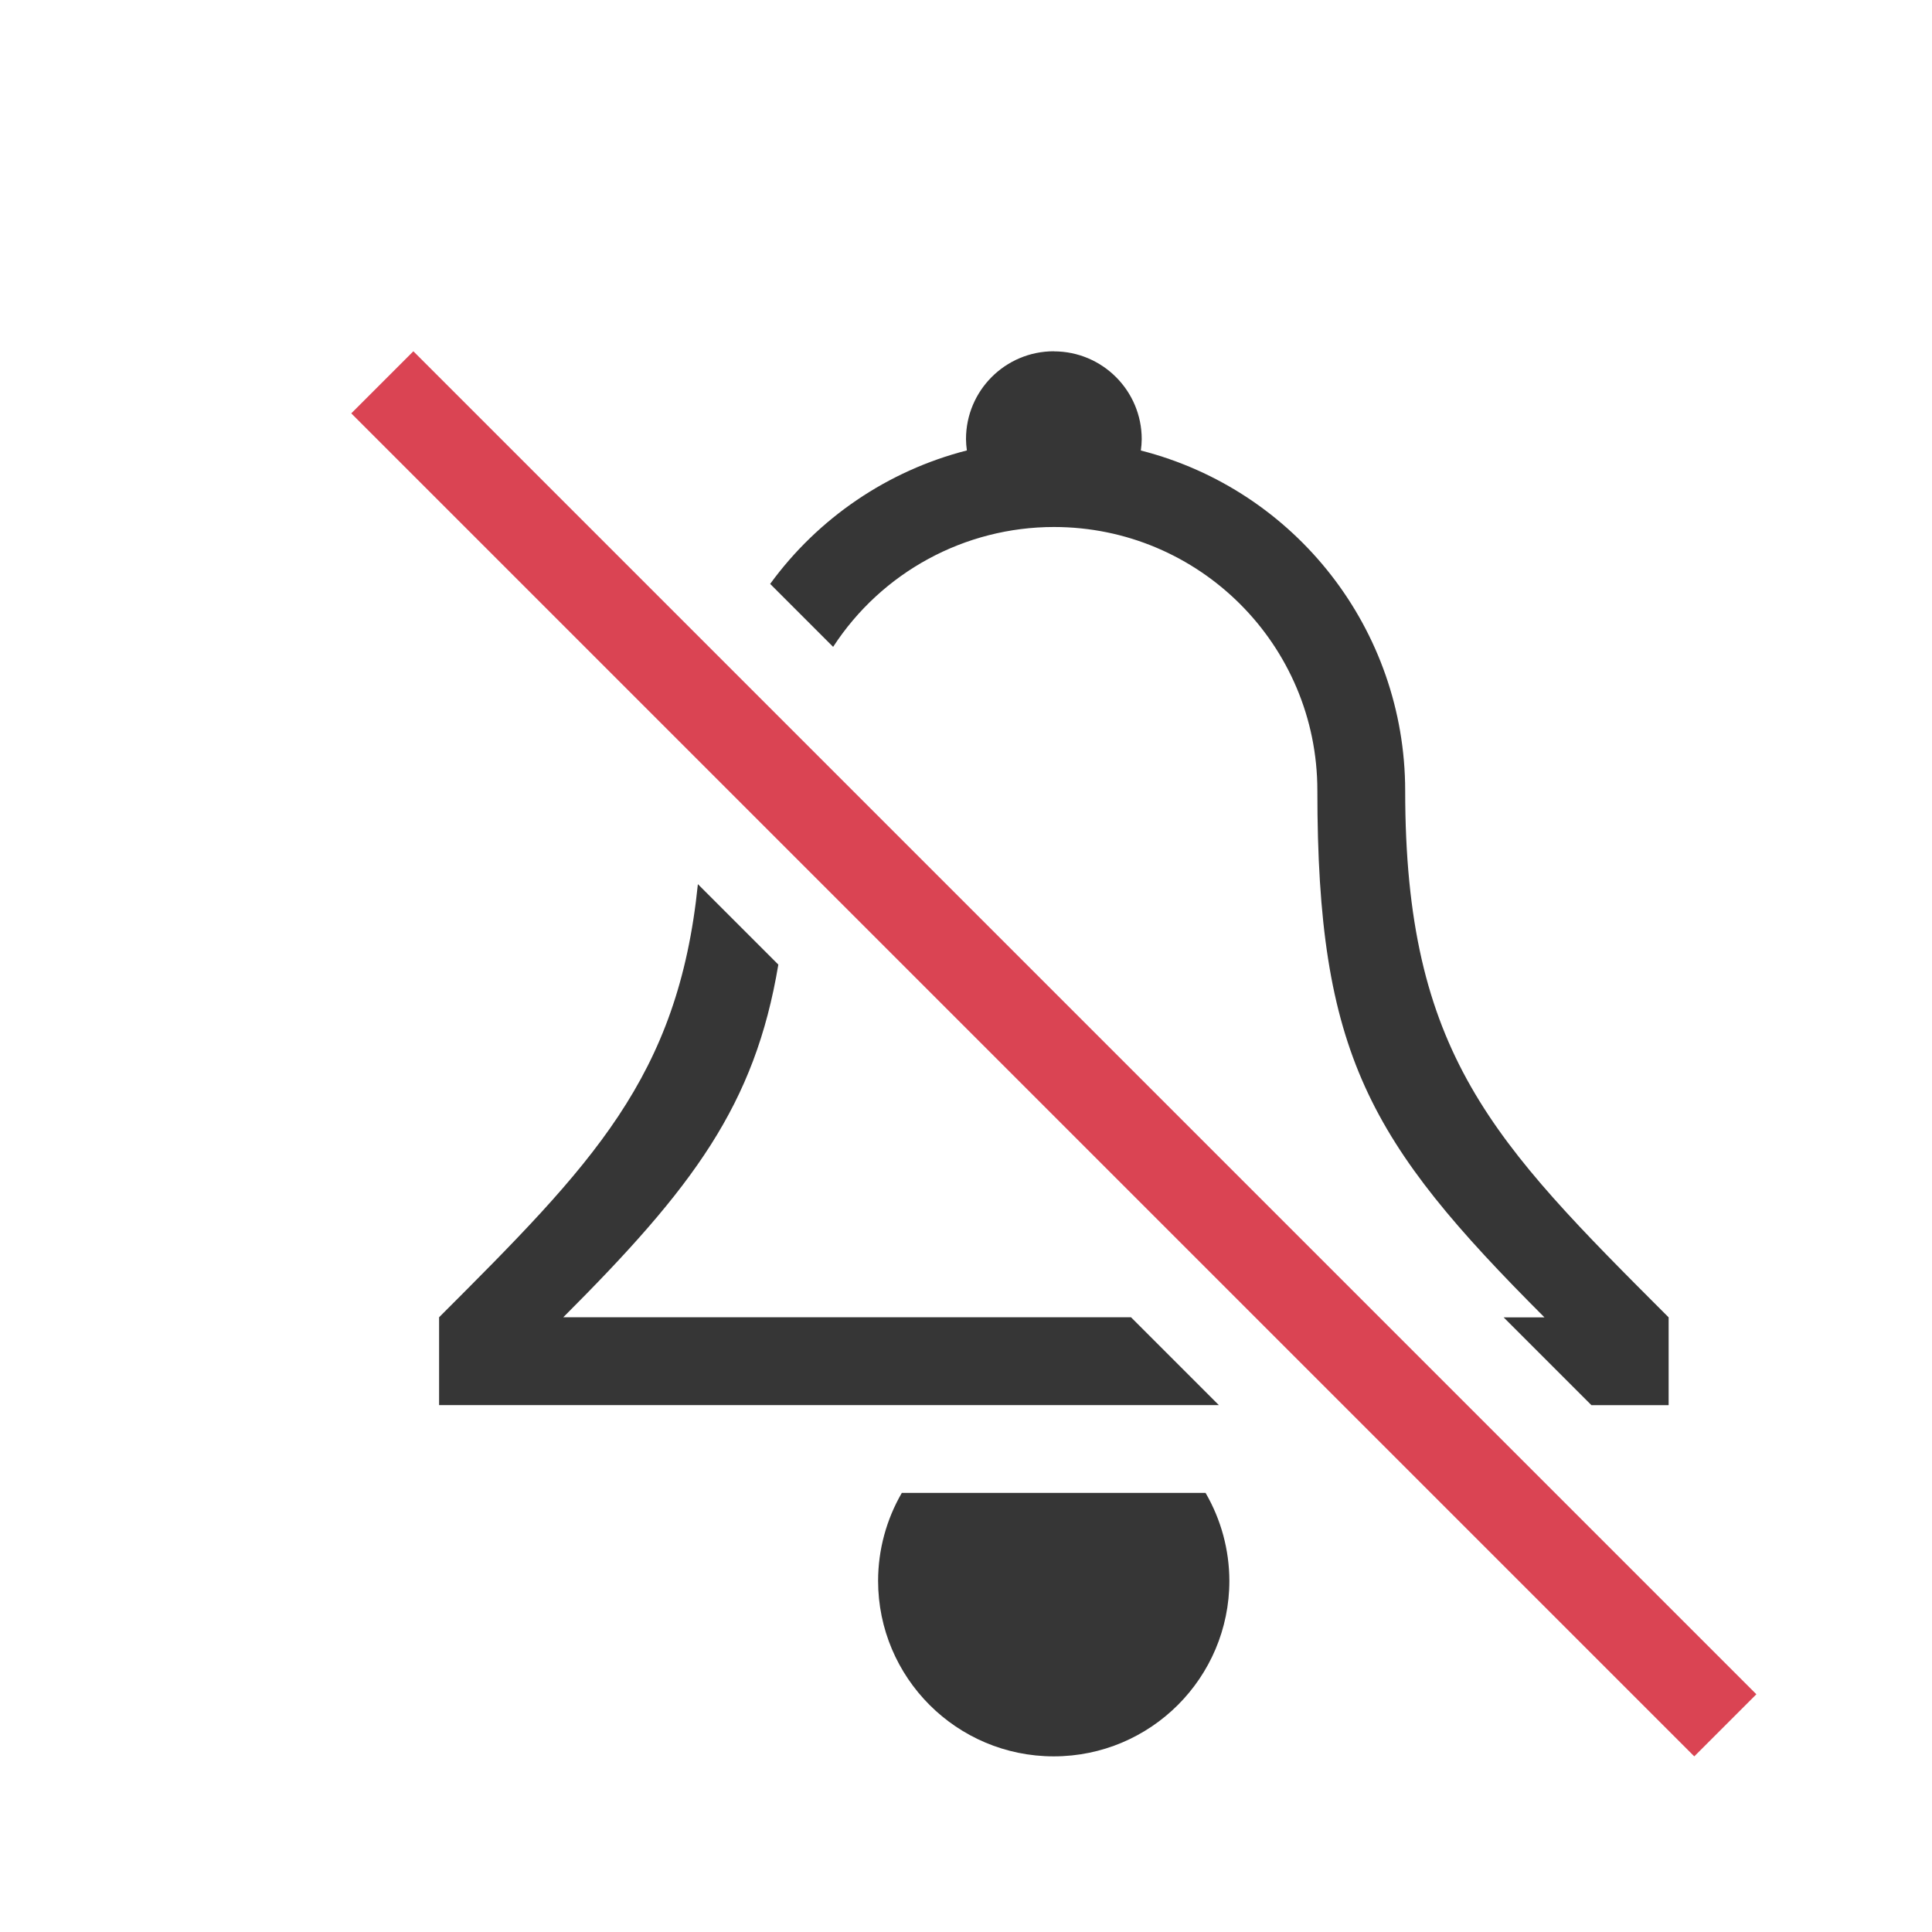
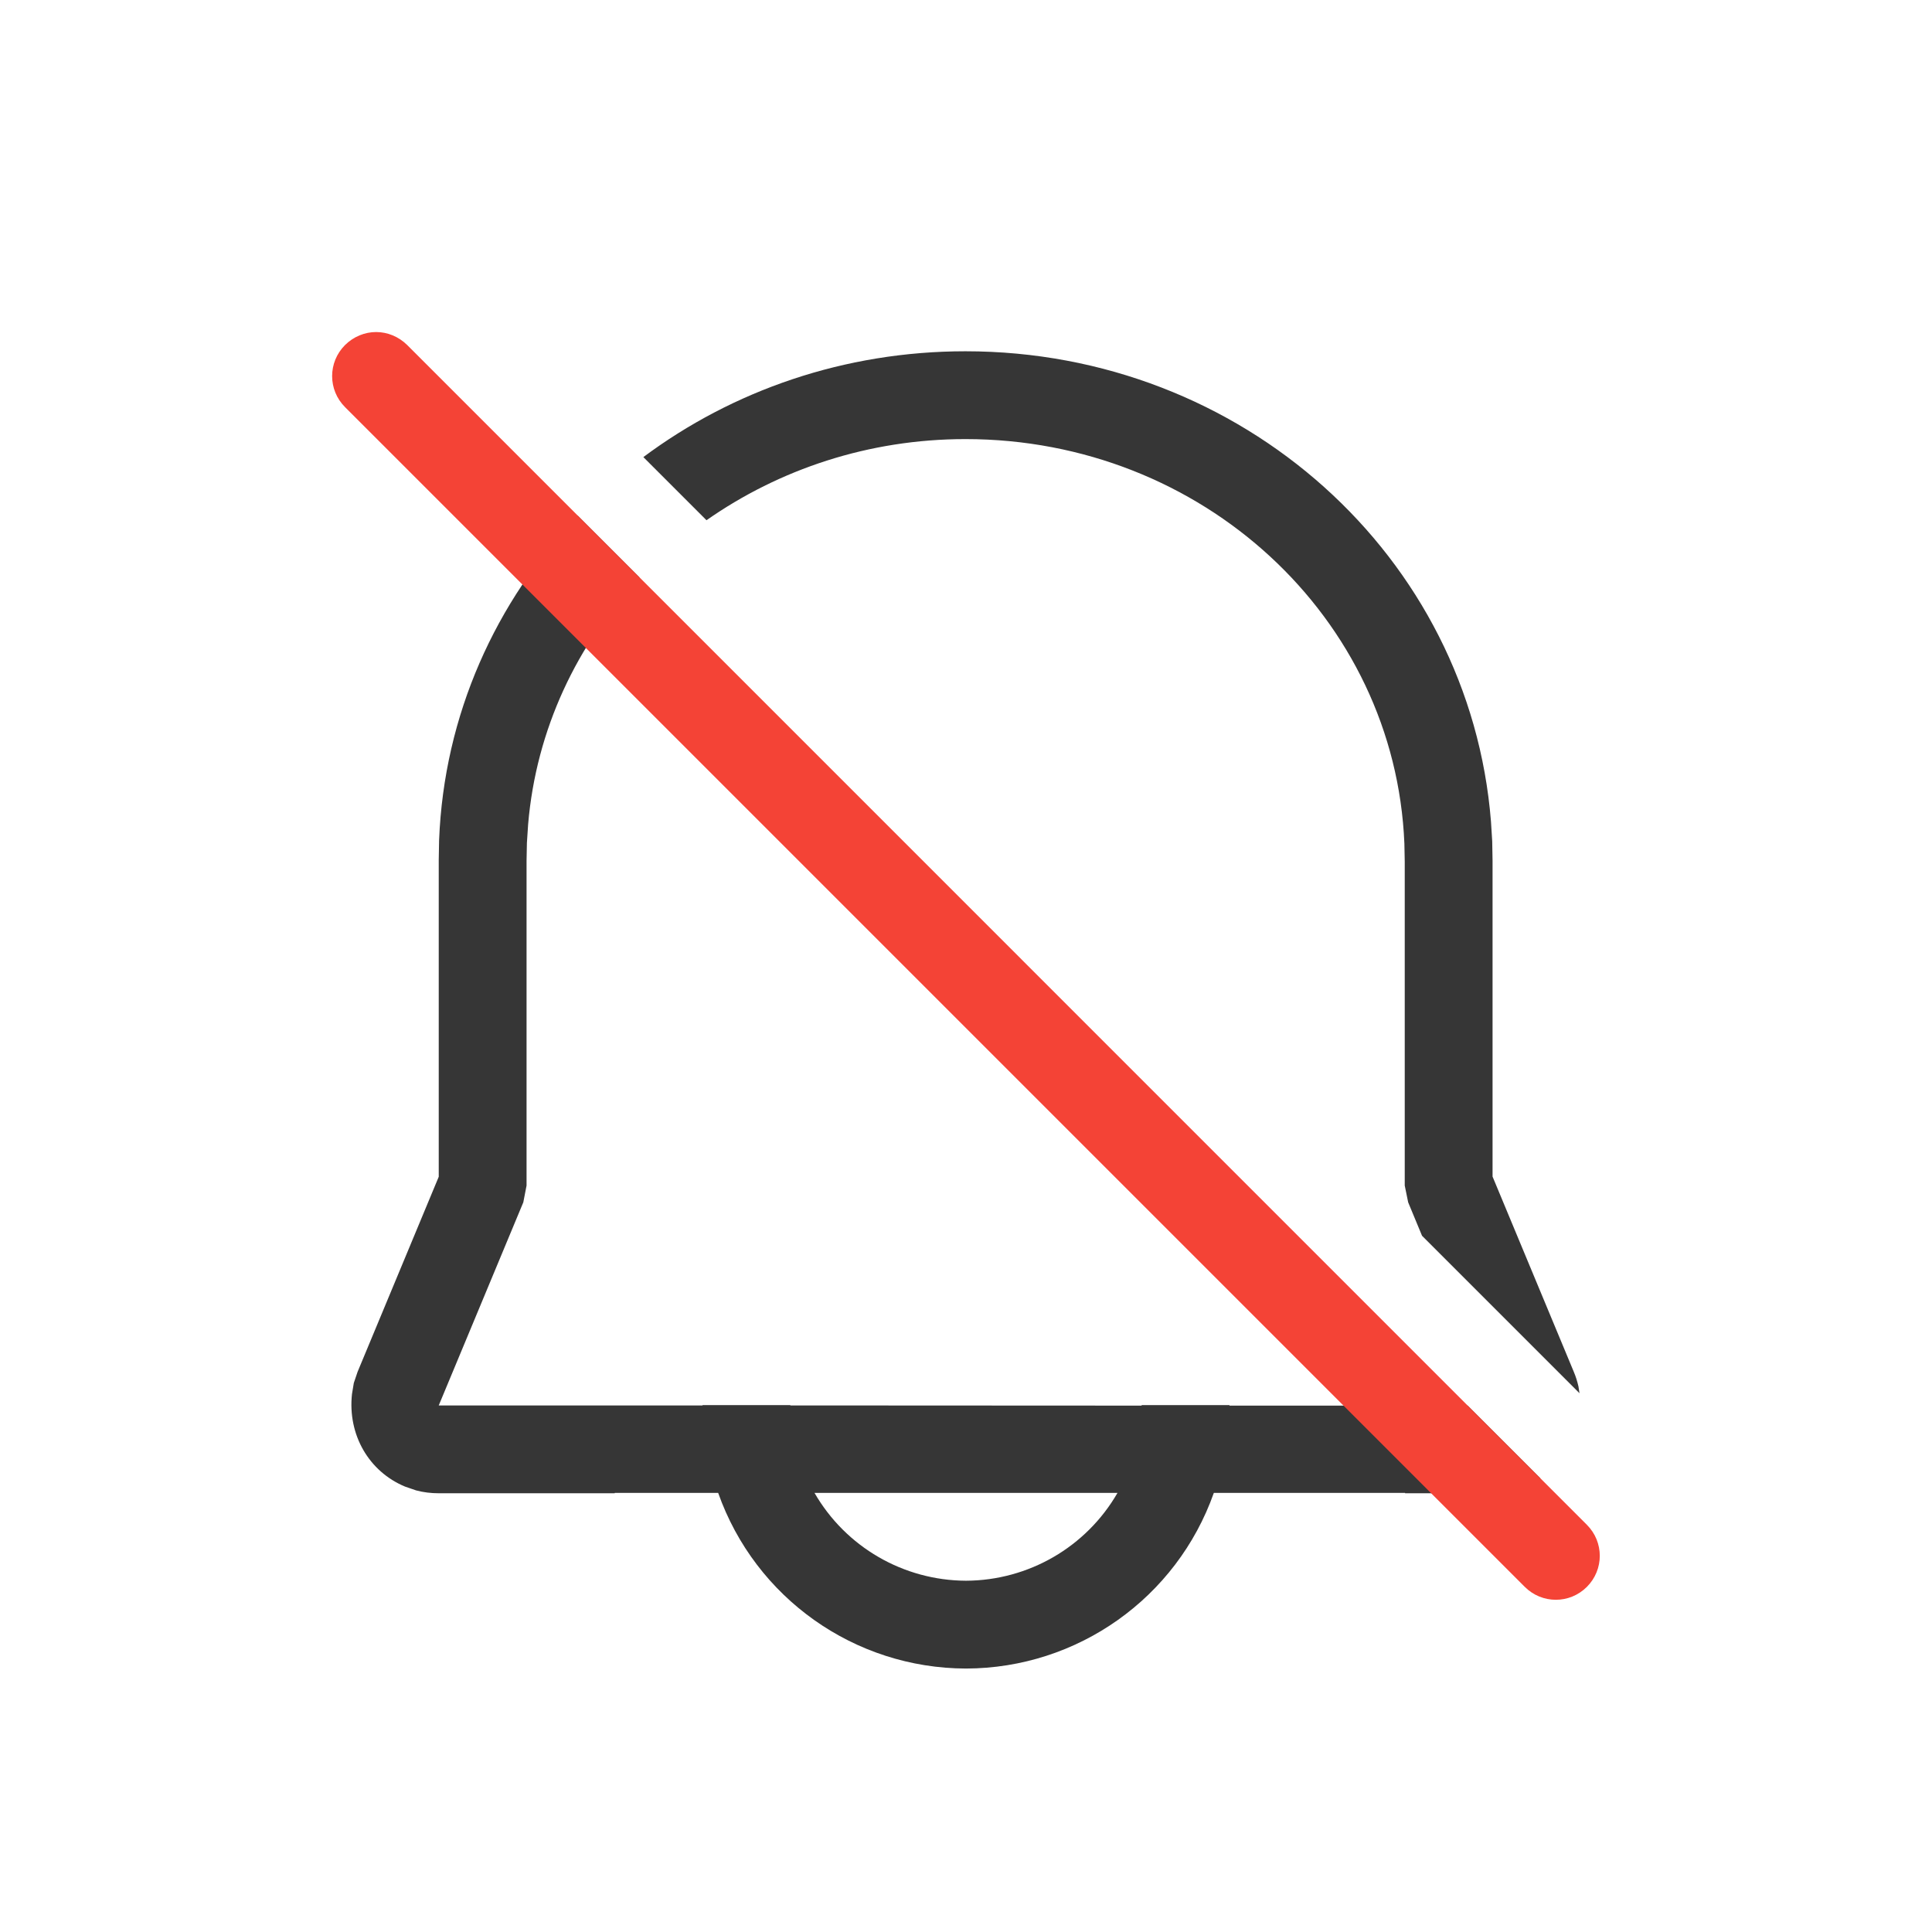
- <svg xmlns="http://www.w3.org/2000/svg" width="22" height="22">
-   <style type="text/css" id="current-color-scheme">
-         .ColorScheme-Text {
-             color:#363636;
-         }
-         .ColorScheme-NegativeText {
-             color:#da4453;
-         }
-     </style>
-   <path id="strikethrough" d="m4 4.707 15.293 15.293.707-.707-15.293-15.293z" fill="#da4453" />
-   <path d="m12 4a1 1 0 0 0-1 1 1 1 0 0 0 0.01 0.129 4 4 0 0 0-2.24 1.52l0.717 0.717a3 3 0 0 1 2.514-1.365 3 3 0 0 1 3 3c0 3 0.586 4 2.586 6h-0.465l1 1h0.879v-1c-2-2-3-3-3-6a4 4 0 0 0-3.01-3.871 1 1 0 0 0 0.01-0.129 1 1 0 0 0-1-1zm-4.053 6.068c-0.225 2.205-1.206 3.191-2.947 4.932v1h8.879l-1-1h-6.465c1.48-1.48 2.182-2.416 2.449-4.016zm2.322 6.932a2 2 0 0 0-0.27 1 2 2 0 0 0 2 2 2 2 0 0 0 2-2 2 2 0 0 0-0.271-1z" class="ColorScheme-Text" fill="currentColor" fill-rule="evenodd" />
+ <svg xmlns="http://www.w3.org/2000/svg" width="22" height="22" viewBox="0 0 22 22" version="1.1" id="svg5">
+   <defs id="defs2">
+     <style id="current-color-scheme" type="text/css">
+         .ColorScheme-Text { color:#363636; } .ColorScheme-Highlight { color:#3daee9; } .ColorScheme-NeutralText { color:#ff9800; } .ColorScheme-PositiveText { color:#4caf50; } .ColorScheme-NegativeText { color:#f44336; }
+      </style>
+   </defs>
+   <path d="M 10.994,4 C 9.614,4 8.341,4.448 7.326,5.205 l 0.719,0.719 C 8.872,5.345 9.89,5 10.994,5 c 2.697,0 4.893,2.034 4.998,4.607 l 0.004,0.205 V 13.5 l 0.039,0.191 0.158,0.381 1.793,1.793 -0.012,-0.078 c -0.013,-0.057 -0.03,-0.112 -0.053,-0.166 L 16.996,13.398 V 9.803 l -0.004,-0.225 -0.014,-0.223 C 16.738,6.335 14.143,4 10.994,4 Z M 6.578,5.871 C 5.646,6.849 5.056,8.137 5,9.568 l -0.004,0.225 v 3.607 L 4.072,15.621 4.029,15.748 4.008,15.875 c -0.05,0.464 0.193,0.882 0.604,1.053 l 0.125,0.043 c 0.085,0.023 0.172,0.033 0.26,0.033 H 7 V 17 H 8.178 C 8.601,18.197 9.731,18.997 11,19 c 1.269,-0.003 2.399,-0.803 2.822,-2 H 16 v 0.004 h 0.998 l 0.135,-0.01 0.115,-0.027 c 0.107,-0.03 0.205,-0.076 0.293,-0.133 L 16.713,16.006 H 14 v -0.002 -0.002 V 16 h -1 v 0.002 0.002 0.002 L 9,16.004 V 16 h -1 v 0.004 H 4.996 L 5.959,13.691 5.996,13.5 V 9.803 L 6,9.598 6.014,9.385 C 6.106,8.306 6.57,7.332 7.283,6.576 Z M 9.275,17 H 12.725 C 12.369,17.617 11.712,17.997 11,18 10.288,17.997 9.631,17.617 9.275,17 Z" id="path1" style="fill:currentColor;fill-opacity:1" class="ColorScheme-Text" />
+   <path d="m 4.283,3.781 c -0.128,0 -0.256,0.051 -0.354,0.148 -0.196,0.196 -0.196,0.511 0,0.707 L 17.363,18.07 c 0.196,0.196 0.511,0.196 0.707,0 0.196,-0.196 0.196,-0.511 0,-0.707 L 4.637,3.929 C 4.539,3.832 4.411,3.781 4.283,3.781 Z" style="fill:currentColor;fill-opacity:1;-inkscape-stroke:none;paint-order:stroke fill markers" class="ColorScheme-NegativeText" id="path2" />
</svg>
